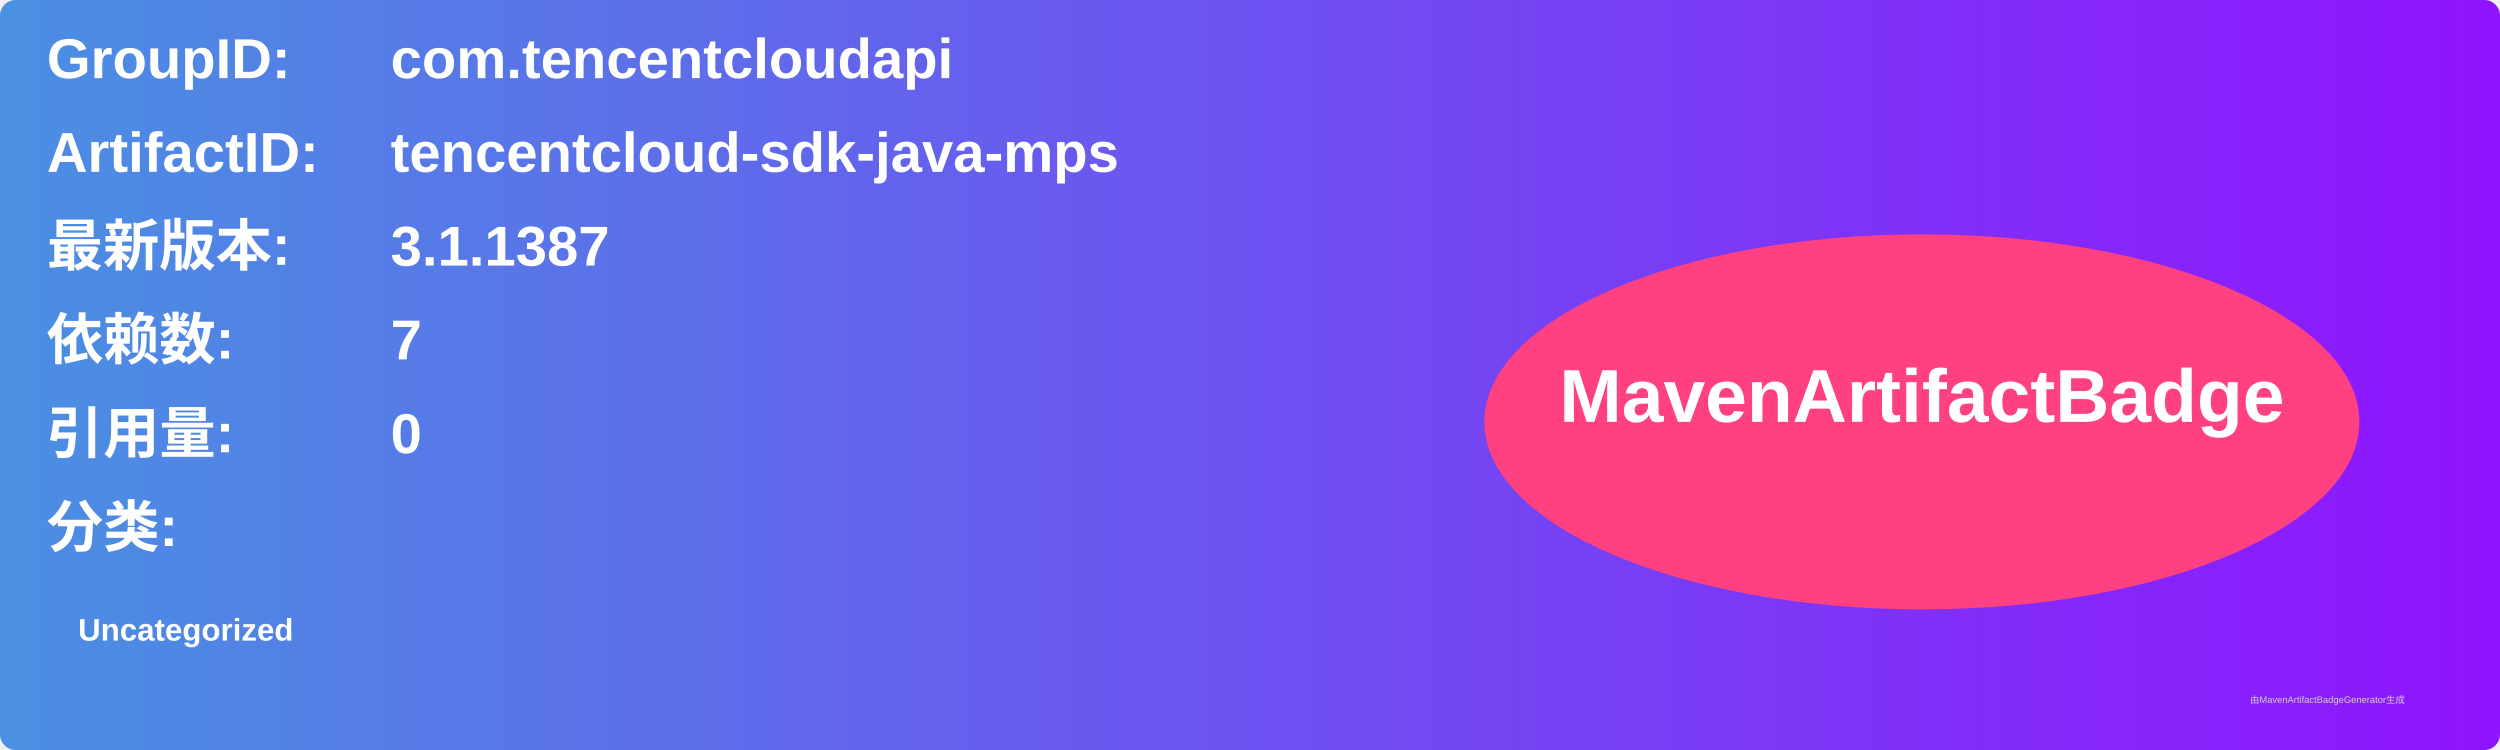
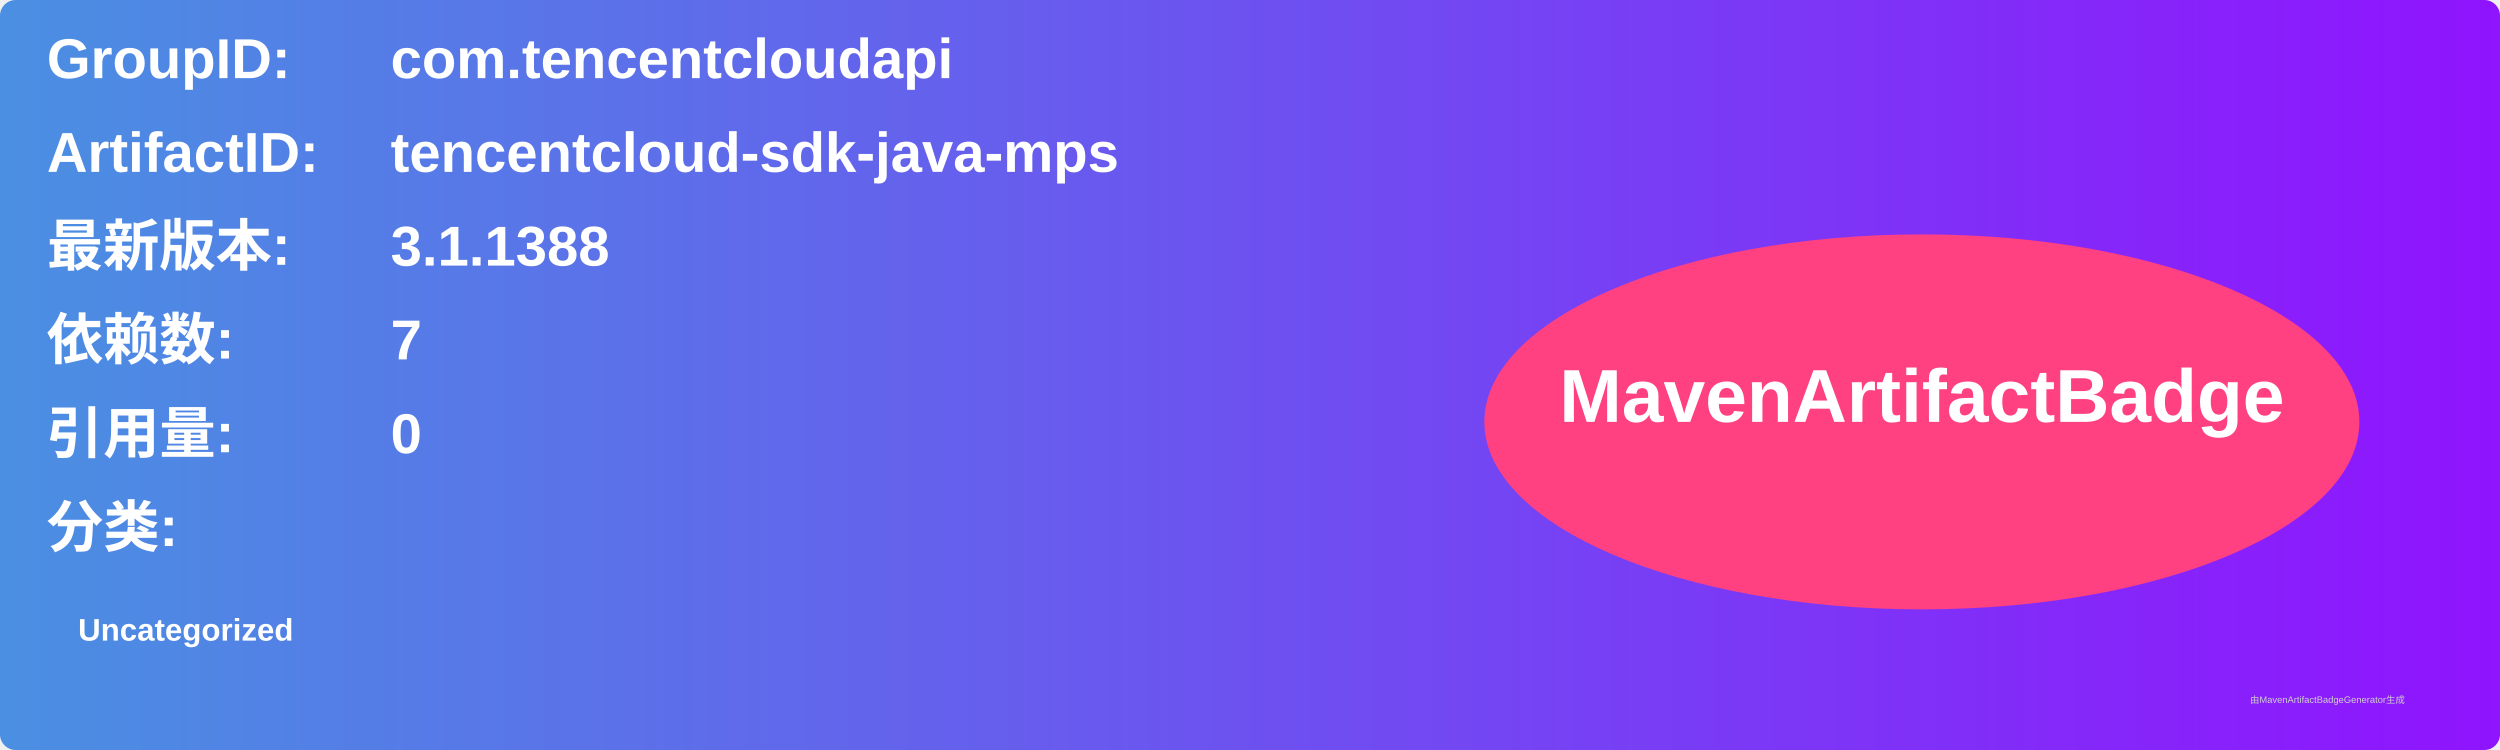
<svg xmlns="http://www.w3.org/2000/svg" width="800" height="240" viewBox="0 0 800 240">
  <linearGradient id="grad" x1="0%" y1="0%" x2="100%" y2="0%">
    <stop offset="0%" stop-color="#4a90e2" />
    <stop offset="100%" stop-color="#9013fe" />
  </linearGradient>
  <rect width="100%" height="100%" rx="5" ry="5" fill="url(#grad)" />
  <g transform="translate(15, 15)">
    <text x="0" y="10" font-family="Arial" font-size="18" fill="white" font-weight="bold" width="260">GroupID:</text>
    <text x="110" y="10" font-family="Arial" font-size="18" fill="white" font-weight="bold" width="460">com.tencentcloudapi</text>
    <text x="0" y="40" font-family="Arial" font-size="18" fill="white" font-weight="bold" width="260">ArtifactID:</text>
    <text x="110" y="40" font-family="Arial" font-size="18" fill="white" font-weight="bold" width="460">tencentcloud-sdk-java-mps</text>
    <text x="0" y="70" font-family="Arial" font-size="18" fill="white" font-weight="bold">最新版本:</text>
    <text x="110" y="70" font-family="Arial" font-size="18" fill="white" font-weight="bold">
-       <tspan font-weight="bold">3.1.1387</tspan>
+       <tspan font-weight="bold">3.1.1388</tspan>
    </text>
    <text x="0" y="100" font-family="Arial" font-size="18" fill="white" font-weight="bold">依赖数: </text>
    <text x="110" y="100" font-family="Arial" font-size="18" fill="white">
      <tspan font-weight="bold">7</tspan>
    </text>
    <text x="0" y="130" font-family="Arial" font-size="18" fill="white" font-weight="bold">引用量: </text>
    <text x="110" y="130" font-family="Arial" font-size="18" fill="white">
      <tspan font-weight="bold">0</tspan>
    </text>
    <text x="0" y="160" font-family="Arial" font-size="18" fill="white" font-weight="bold">分类:</text>
    <text x="10" y="190" font-family="Arial" font-size="10" fill="white">
      <tspan font-weight="bold">Uncategorized</tspan>
    </text>
    <ellipse cx="600" cy="120" rx="140" ry="60" fill="#ff4081" />
    <text x="600" y="120" text-anchor="middle" font-family="Arial" font-size="24" fill="white" font-weight="bold">MavenArtifactBadge</text>
  </g>
  <text x="720" y="225" font-family="Arial" font-size="3" fill="#d0d0d0">由MavenArtifactBadgeGenerator生成</text>
</svg>
